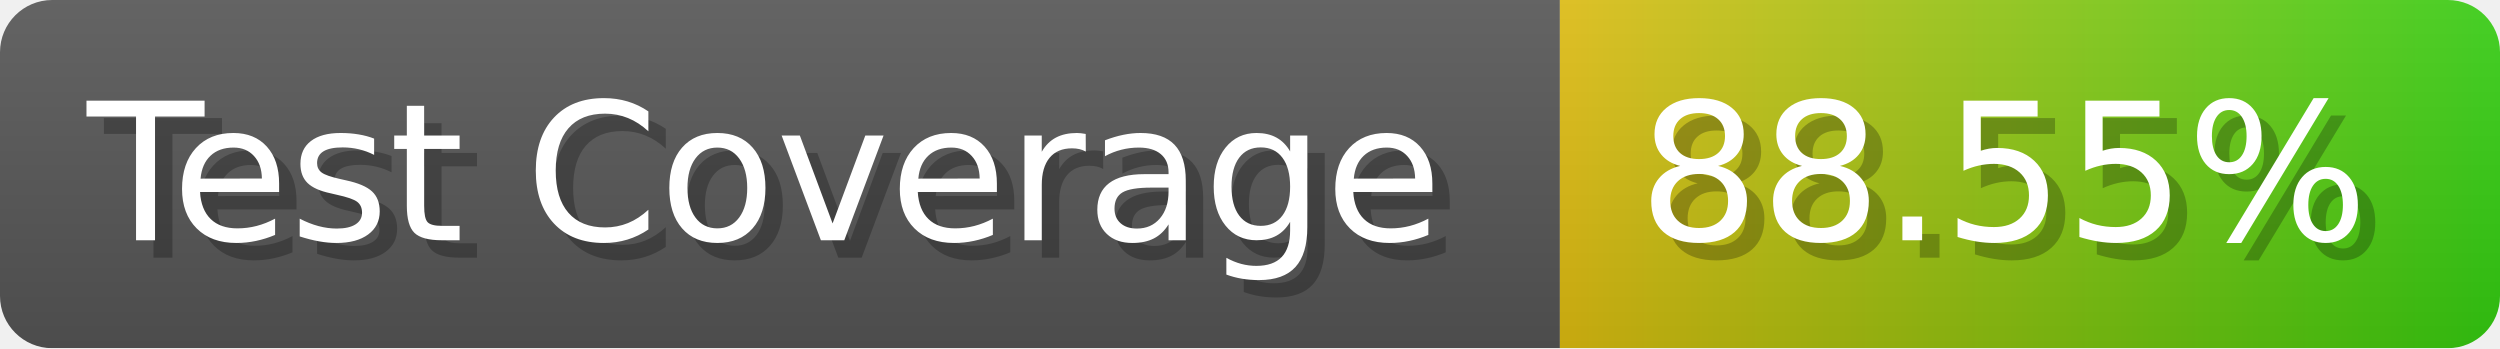
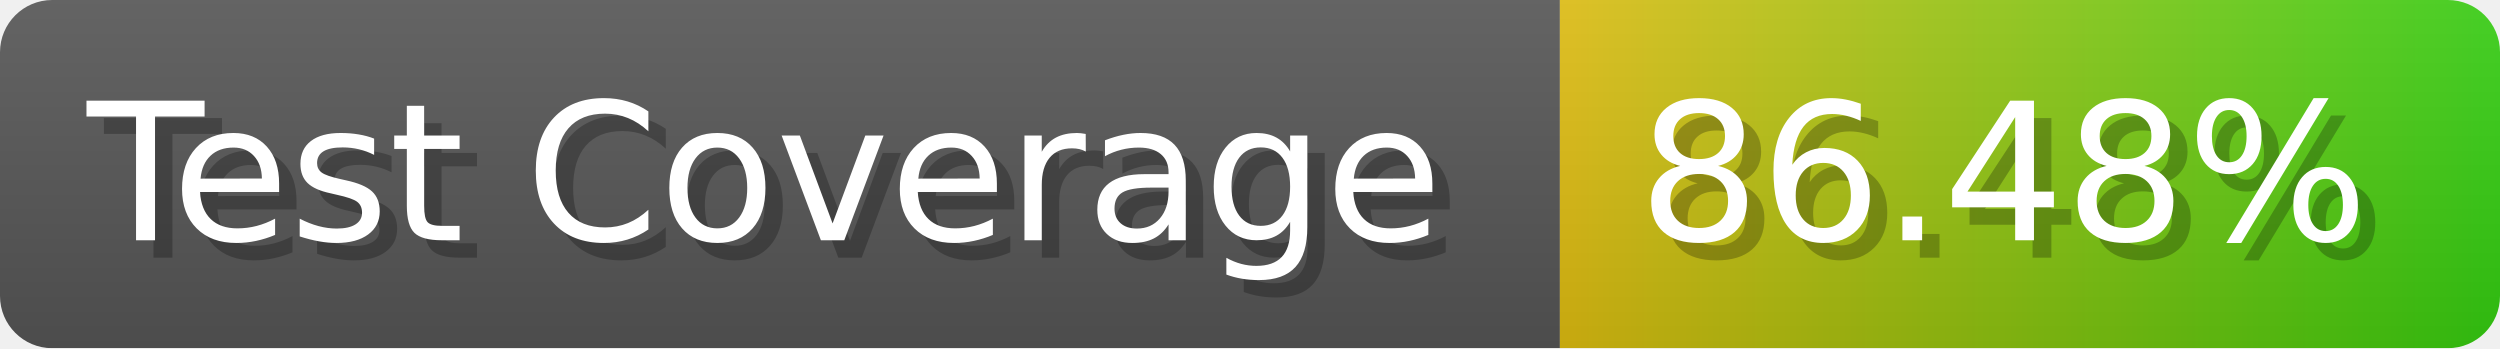
- <svg xmlns="http://www.w3.org/2000/svg" width="143.6" height="20" viewBox="0 0 1436 200" role="img" aria-label="Test Coverage: 88.55%">
+ <svg xmlns="http://www.w3.org/2000/svg" width="143.6" height="20" viewBox="0 0 1436 200" role="img" aria-label="Test Coverage: 86.48%">
  <linearGradient id="a" x2="0" y2="100%">
    <stop offset="0" stop-opacity=".1" stop-color="#EEE" />
    <stop offset="1" stop-opacity=".1" />
  </linearGradient>
  <mask id="m">
    <rect width="1436" height="200" rx="30" fill="#FFF" />
  </mask>
  <g mask="url(#m)">
    <rect width="896" height="200" fill="#555" />
    <rect width="540" height="200" fill="url(#x)" x="896" />
    <rect width="1436" height="200" fill="url(#a)" />
  </g>
  <g aria-hidden="true" fill="#fff" text-anchor="start" font-family="Verdana,DejaVu Sans,sans-serif" font-size="110">
    <text x="60" y="148" textLength="796" fill="#000" opacity="0.25">Test Coverage</text>
    <text x="50" y="138" textLength="796">Test Coverage</text>
-     <text x="951" y="148" textLength="440" fill="#000" opacity="0.25">88.55%</text>
-     <text x="941" y="138" textLength="440">88.55%</text>
+     <text x="951" y="148" textLength="440" fill="#000" opacity="0.25">86.48%</text>
+     <text x="941" y="138" textLength="440">86.48%</text>
  </g>
  <linearGradient id="x" x1="0%" y1="0%" x2="100%" y2="0%">
    <stop offset="0%" style="stop-color:#DB1" />
    <stop offset="100%" style="stop-color:#3C1" />
  </linearGradient>
</svg>
